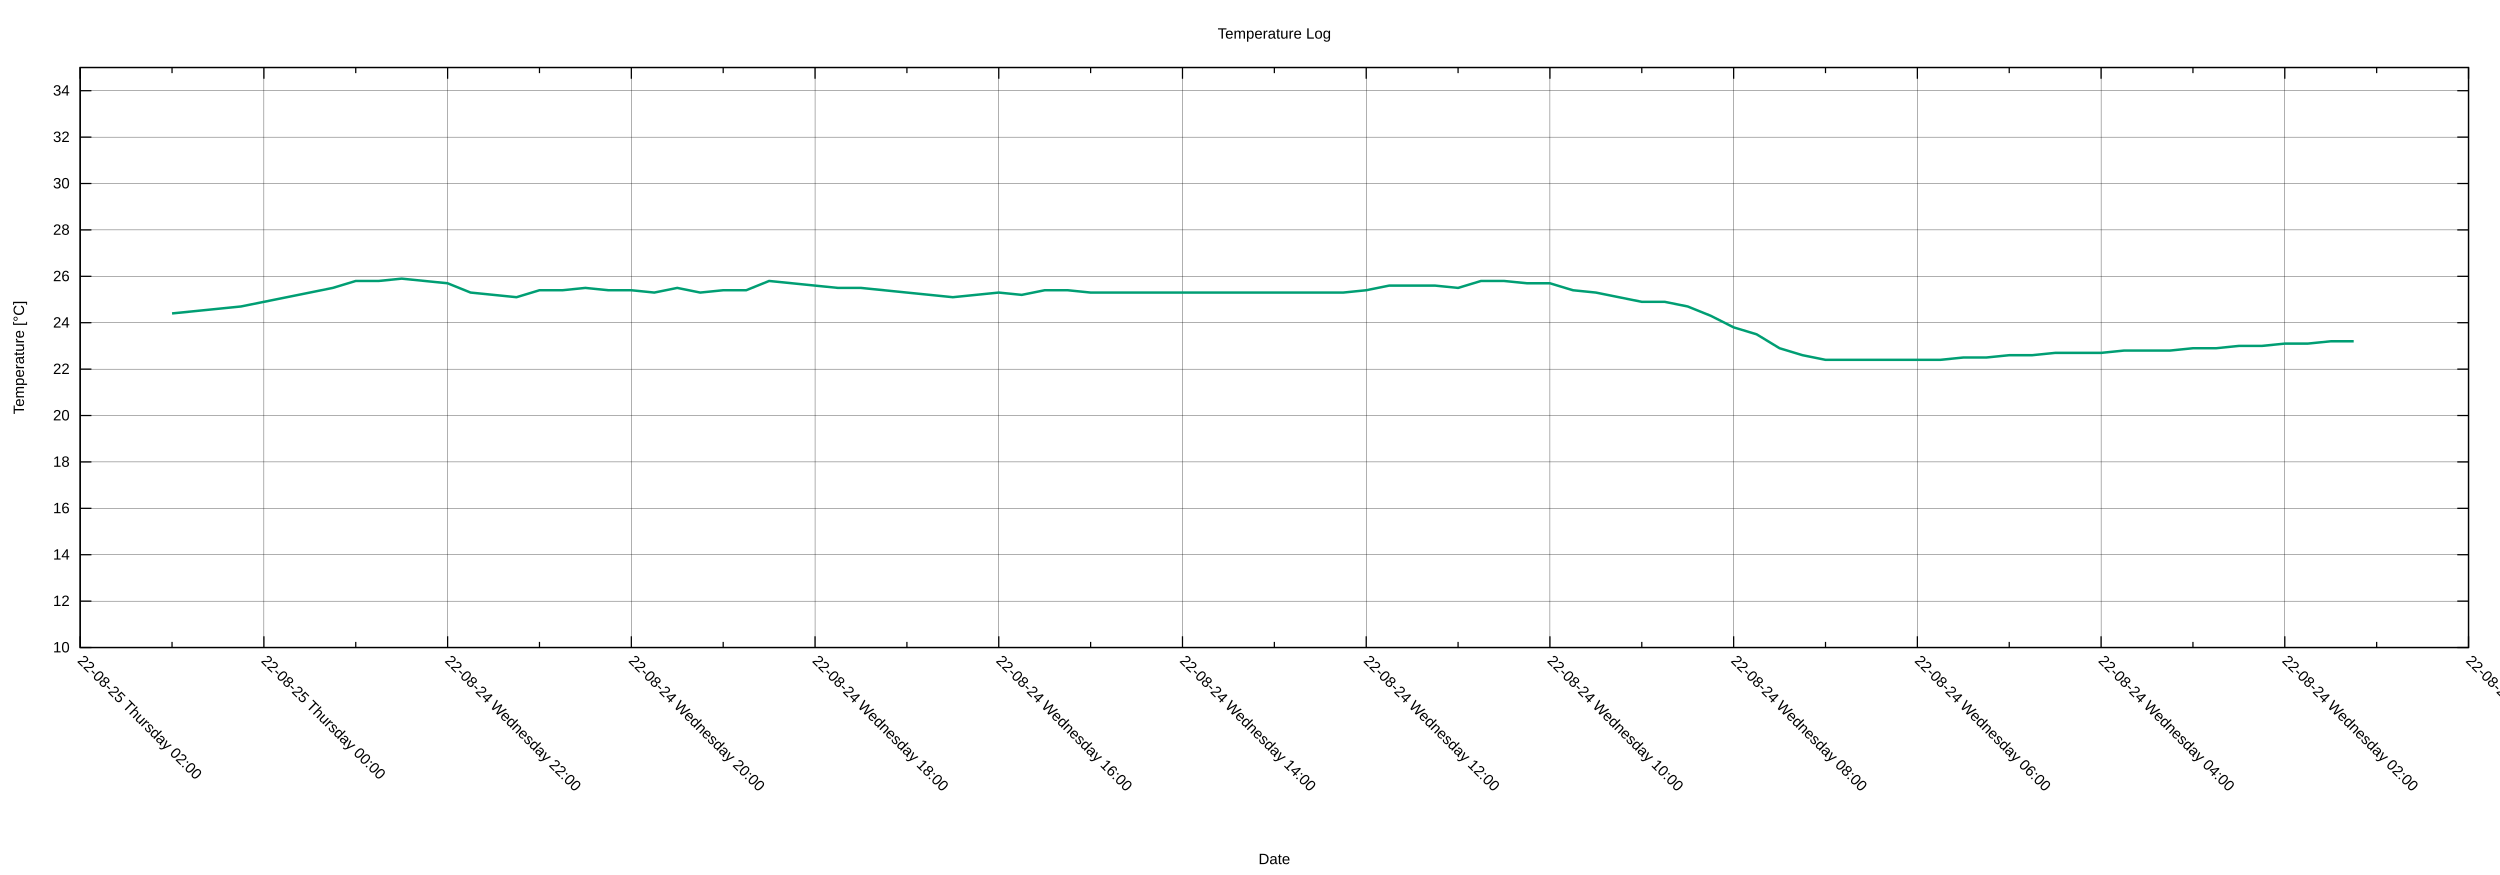
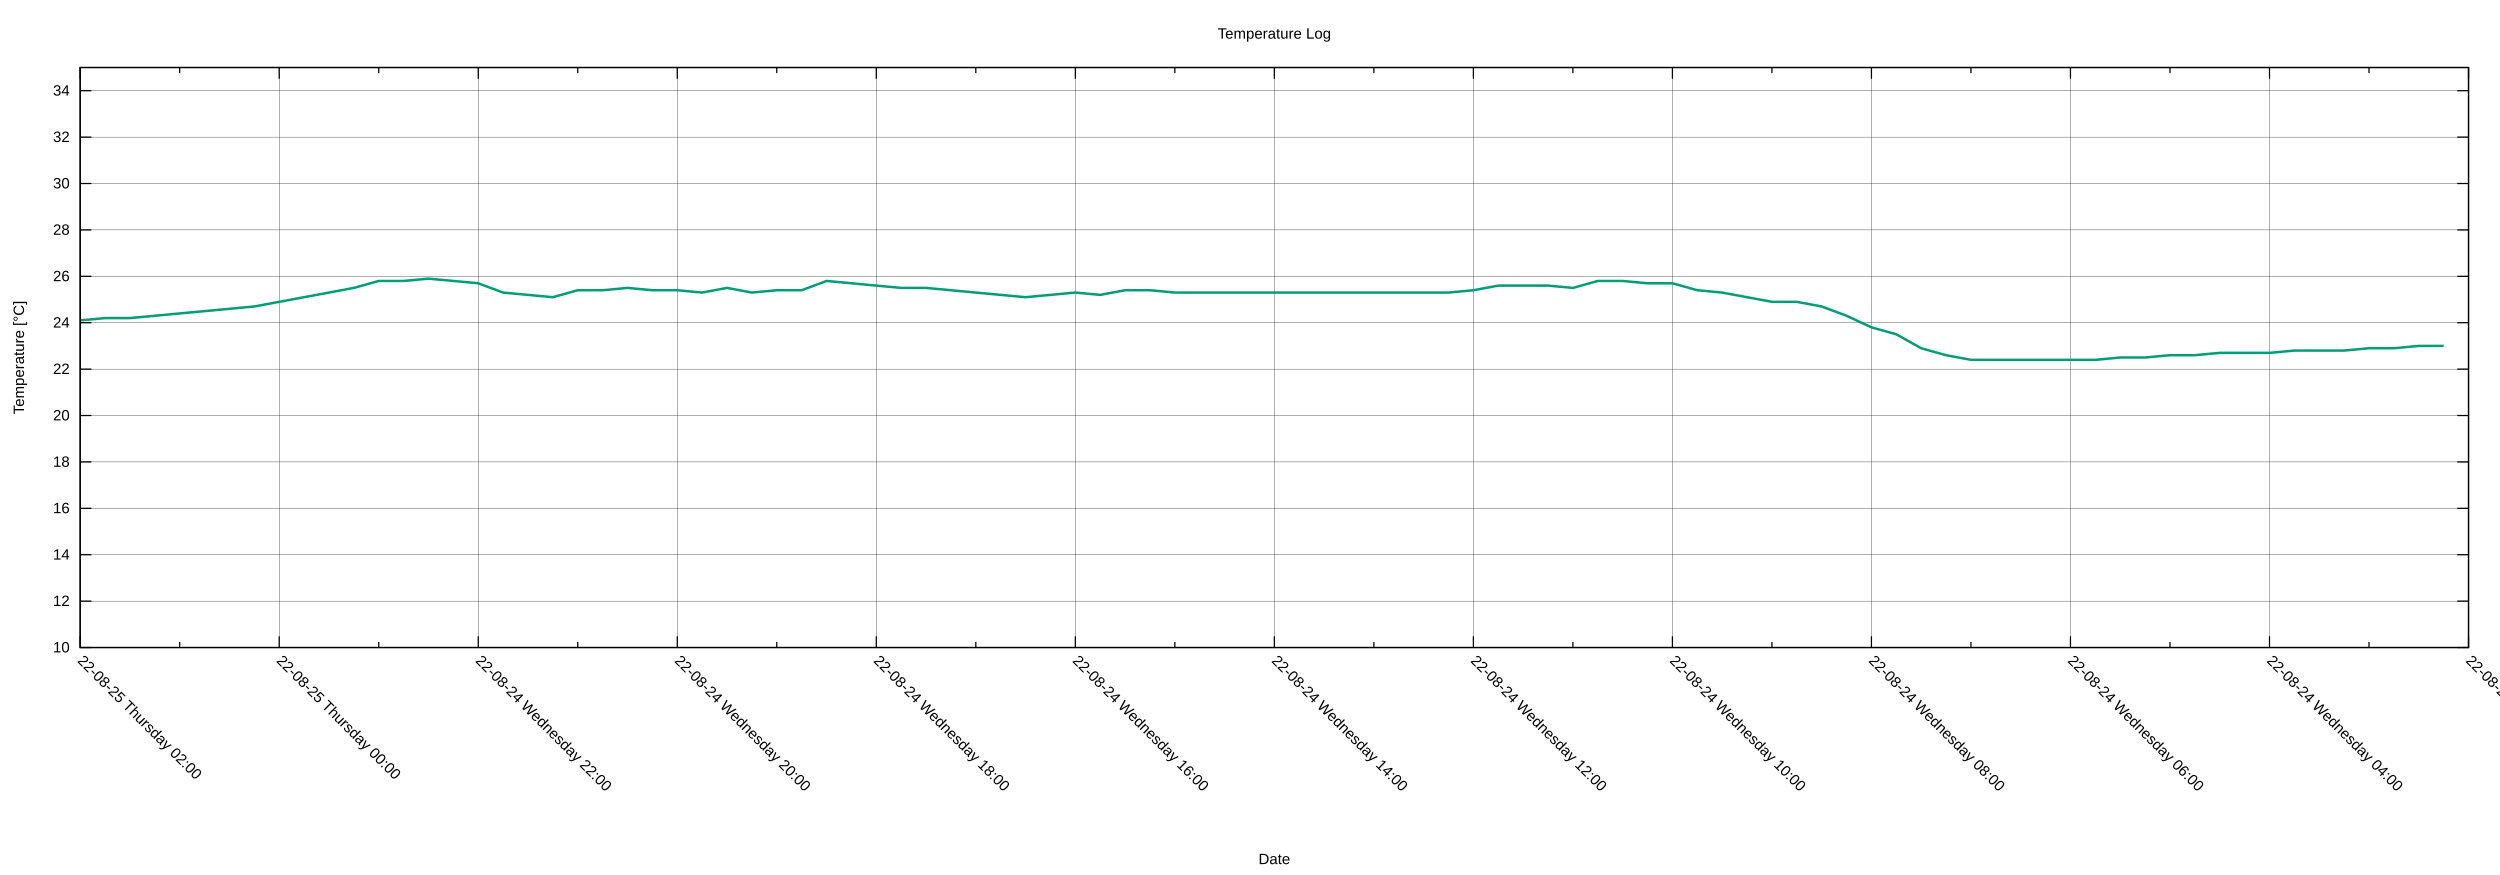
<svg xmlns="http://www.w3.org/2000/svg" xmlns:xlink="http://www.w3.org/1999/xlink" width="2000" height="700" viewBox="0 0 2000 700">
  <g id="gnuplot_canvas">
    <rect x="0" y="0" width="2000" height="700" fill="none" />
    <defs>
      <circle id="gpDot" r="0.5" stroke-width="0.5" stroke="currentColor" />
      <path id="gpPt0" stroke-width="0.222" stroke="currentColor" d="M-1,0 h2 M0,-1 v2" />
      <path id="gpPt1" stroke-width="0.222" stroke="currentColor" d="M-1,-1 L1,1 M1,-1 L-1,1" />
      <path id="gpPt2" stroke-width="0.222" stroke="currentColor" d="M-1,0 L1,0 M0,-1 L0,1 M-1,-1 L1,1 M-1,1 L1,-1" />
      <rect id="gpPt3" stroke-width="0.222" stroke="currentColor" x="-1" y="-1" width="2" height="2" />
      <rect id="gpPt4" stroke-width="0.222" stroke="currentColor" fill="currentColor" x="-1" y="-1" width="2" height="2" />
      <circle id="gpPt5" stroke-width="0.222" stroke="currentColor" cx="0" cy="0" r="1" />
      <use xlink:href="#gpPt5" id="gpPt6" fill="currentColor" stroke="none" />
      <path id="gpPt7" stroke-width="0.222" stroke="currentColor" d="M0,-1.33 L-1.33,0.67 L1.33,0.67 z" />
      <use xlink:href="#gpPt7" id="gpPt8" fill="currentColor" stroke="none" />
      <use xlink:href="#gpPt7" id="gpPt9" stroke="currentColor" transform="rotate(180)" />
      <use xlink:href="#gpPt9" id="gpPt10" fill="currentColor" stroke="none" />
      <use xlink:href="#gpPt3" id="gpPt11" stroke="currentColor" transform="rotate(45)" />
      <use xlink:href="#gpPt11" id="gpPt12" fill="currentColor" stroke="none" />
      <path id="gpPt13" stroke-width="0.222" stroke="currentColor" d="M0,1.330 L1.265,0.411 L0.782,-1.067 L-0.782,-1.076 L-1.265,0.411 z" />
      <use xlink:href="#gpPt13" id="gpPt14" fill="currentColor" stroke="none" />
      <filter id="textbox" filterUnits="objectBoundingBox" x="0" y="0" height="1" width="1">
        <feFlood flood-color="white" flood-opacity="1" result="bgnd" />
        <feComposite in="SourceGraphic" in2="bgnd" operator="atop" />
      </filter>
      <filter id="greybox" filterUnits="objectBoundingBox" x="0" y="0" height="1" width="1">
        <feFlood flood-color="lightgrey" flood-opacity="1" result="grey" />
        <feComposite in="SourceGraphic" in2="grey" operator="atop" />
      </filter>
    </defs>
    <g fill="none" color="white" stroke="currentColor" stroke-width="1.00" stroke-linecap="butt" stroke-linejoin="miter">
</g>
    <g fill="none" color="black" stroke="currentColor" stroke-width="1.00" stroke-linecap="butt" stroke-linejoin="miter">
</g>
    <g fill="none" color="black" stroke="black" stroke-width="0.25" stroke-linecap="butt" stroke-linejoin="miter">
</g>
    <g fill="none" color="black" stroke="currentColor" stroke-width="0.25" stroke-linecap="butt" stroke-linejoin="miter">
      <path stroke="black" class="gridline" d="M64.14,518.02 L1974.82,518.02  " />
    </g>
    <g fill="none" color="black" stroke="black" stroke-width="1.00" stroke-linecap="butt" stroke-linejoin="miter">
</g>
    <g fill="none" color="black" stroke="currentColor" stroke-width="1.00" stroke-linecap="butt" stroke-linejoin="miter">
      <path stroke="black" d="M64.14,518.02 L73.14,518.02 M1974.82,518.02 L1965.82,518.02  " />
      <g transform="translate(55.75,521.92)" stroke="none" fill="black" font-family="Arial" font-size="12.00" text-anchor="end">
        <text>
          <tspan font-family="Arial"> 10</tspan>
        </text>
      </g>
    </g>
    <g fill="none" color="black" stroke="currentColor" stroke-width="1.00" stroke-linecap="butt" stroke-linejoin="miter">
</g>
    <g fill="none" color="black" stroke="black" stroke-width="0.25" stroke-linecap="butt" stroke-linejoin="miter">
</g>
    <g fill="none" color="black" stroke="currentColor" stroke-width="0.25" stroke-linecap="butt" stroke-linejoin="miter">
      <path stroke="black" class="gridline" d="M64.14,480.90 L1974.82,480.90  " />
    </g>
    <g fill="none" color="black" stroke="black" stroke-width="1.00" stroke-linecap="butt" stroke-linejoin="miter">
</g>
    <g fill="none" color="black" stroke="currentColor" stroke-width="1.00" stroke-linecap="butt" stroke-linejoin="miter">
      <path stroke="black" d="M64.14,480.90 L73.14,480.90 M1974.82,480.90 L1965.82,480.90  " />
      <g transform="translate(55.75,484.80)" stroke="none" fill="black" font-family="Arial" font-size="12.00" text-anchor="end">
        <text>
          <tspan font-family="Arial"> 12</tspan>
        </text>
      </g>
    </g>
    <g fill="none" color="black" stroke="currentColor" stroke-width="1.00" stroke-linecap="butt" stroke-linejoin="miter">
</g>
    <g fill="none" color="black" stroke="black" stroke-width="0.25" stroke-linecap="butt" stroke-linejoin="miter">
</g>
    <g fill="none" color="black" stroke="currentColor" stroke-width="0.25" stroke-linecap="butt" stroke-linejoin="miter">
      <path stroke="black" class="gridline" d="M64.14,443.78 L1974.82,443.78  " />
    </g>
    <g fill="none" color="black" stroke="black" stroke-width="1.00" stroke-linecap="butt" stroke-linejoin="miter">
</g>
    <g fill="none" color="black" stroke="currentColor" stroke-width="1.00" stroke-linecap="butt" stroke-linejoin="miter">
      <path stroke="black" d="M64.14,443.78 L73.14,443.78 M1974.82,443.78 L1965.82,443.78  " />
      <g transform="translate(55.75,447.68)" stroke="none" fill="black" font-family="Arial" font-size="12.00" text-anchor="end">
        <text>
          <tspan font-family="Arial"> 14</tspan>
        </text>
      </g>
    </g>
    <g fill="none" color="black" stroke="currentColor" stroke-width="1.00" stroke-linecap="butt" stroke-linejoin="miter">
</g>
    <g fill="none" color="black" stroke="black" stroke-width="0.25" stroke-linecap="butt" stroke-linejoin="miter">
</g>
    <g fill="none" color="black" stroke="currentColor" stroke-width="0.25" stroke-linecap="butt" stroke-linejoin="miter">
      <path stroke="black" class="gridline" d="M64.14,406.66 L1974.82,406.66  " />
    </g>
    <g fill="none" color="black" stroke="black" stroke-width="1.00" stroke-linecap="butt" stroke-linejoin="miter">
</g>
    <g fill="none" color="black" stroke="currentColor" stroke-width="1.00" stroke-linecap="butt" stroke-linejoin="miter">
      <path stroke="black" d="M64.14,406.66 L73.14,406.66 M1974.82,406.66 L1965.82,406.66  " />
      <g transform="translate(55.75,410.56)" stroke="none" fill="black" font-family="Arial" font-size="12.00" text-anchor="end">
        <text>
          <tspan font-family="Arial"> 16</tspan>
        </text>
      </g>
    </g>
    <g fill="none" color="black" stroke="currentColor" stroke-width="1.00" stroke-linecap="butt" stroke-linejoin="miter">
</g>
    <g fill="none" color="black" stroke="black" stroke-width="0.25" stroke-linecap="butt" stroke-linejoin="miter">
</g>
    <g fill="none" color="black" stroke="currentColor" stroke-width="0.25" stroke-linecap="butt" stroke-linejoin="miter">
      <path stroke="black" class="gridline" d="M64.14,369.54 L1974.82,369.54  " />
    </g>
    <g fill="none" color="black" stroke="black" stroke-width="1.00" stroke-linecap="butt" stroke-linejoin="miter">
</g>
    <g fill="none" color="black" stroke="currentColor" stroke-width="1.00" stroke-linecap="butt" stroke-linejoin="miter">
      <path stroke="black" d="M64.14,369.54 L73.14,369.54 M1974.82,369.54 L1965.82,369.54  " />
      <g transform="translate(55.75,373.44)" stroke="none" fill="black" font-family="Arial" font-size="12.00" text-anchor="end">
        <text>
          <tspan font-family="Arial"> 18</tspan>
        </text>
      </g>
    </g>
    <g fill="none" color="black" stroke="currentColor" stroke-width="1.00" stroke-linecap="butt" stroke-linejoin="miter">
</g>
    <g fill="none" color="black" stroke="black" stroke-width="0.25" stroke-linecap="butt" stroke-linejoin="miter">
</g>
    <g fill="none" color="black" stroke="currentColor" stroke-width="0.25" stroke-linecap="butt" stroke-linejoin="miter">
      <path stroke="black" class="gridline" d="M64.14,332.42 L1974.82,332.42  " />
    </g>
    <g fill="none" color="black" stroke="black" stroke-width="1.00" stroke-linecap="butt" stroke-linejoin="miter">
</g>
    <g fill="none" color="black" stroke="currentColor" stroke-width="1.00" stroke-linecap="butt" stroke-linejoin="miter">
      <path stroke="black" d="M64.14,332.42 L73.14,332.42 M1974.82,332.42 L1965.82,332.42  " />
      <g transform="translate(55.75,336.32)" stroke="none" fill="black" font-family="Arial" font-size="12.00" text-anchor="end">
        <text>
          <tspan font-family="Arial"> 20</tspan>
        </text>
      </g>
    </g>
    <g fill="none" color="black" stroke="currentColor" stroke-width="1.00" stroke-linecap="butt" stroke-linejoin="miter">
</g>
    <g fill="none" color="black" stroke="black" stroke-width="0.25" stroke-linecap="butt" stroke-linejoin="miter">
</g>
    <g fill="none" color="black" stroke="currentColor" stroke-width="0.25" stroke-linecap="butt" stroke-linejoin="miter">
      <path stroke="black" class="gridline" d="M64.14,295.30 L1974.82,295.30  " />
    </g>
    <g fill="none" color="black" stroke="black" stroke-width="1.00" stroke-linecap="butt" stroke-linejoin="miter">
</g>
    <g fill="none" color="black" stroke="currentColor" stroke-width="1.00" stroke-linecap="butt" stroke-linejoin="miter">
      <path stroke="black" d="M64.14,295.30 L73.14,295.30 M1974.82,295.30 L1965.82,295.30  " />
      <g transform="translate(55.75,299.20)" stroke="none" fill="black" font-family="Arial" font-size="12.00" text-anchor="end">
        <text>
          <tspan font-family="Arial"> 22</tspan>
        </text>
      </g>
    </g>
    <g fill="none" color="black" stroke="currentColor" stroke-width="1.00" stroke-linecap="butt" stroke-linejoin="miter">
</g>
    <g fill="none" color="black" stroke="black" stroke-width="0.25" stroke-linecap="butt" stroke-linejoin="miter">
</g>
    <g fill="none" color="black" stroke="currentColor" stroke-width="0.25" stroke-linecap="butt" stroke-linejoin="miter">
      <path stroke="black" class="gridline" d="M64.14,258.17 L1974.82,258.17  " />
    </g>
    <g fill="none" color="black" stroke="black" stroke-width="1.00" stroke-linecap="butt" stroke-linejoin="miter">
</g>
    <g fill="none" color="black" stroke="currentColor" stroke-width="1.00" stroke-linecap="butt" stroke-linejoin="miter">
      <path stroke="black" d="M64.14,258.17 L73.14,258.17 M1974.82,258.17 L1965.82,258.17  " />
      <g transform="translate(55.75,262.07)" stroke="none" fill="black" font-family="Arial" font-size="12.00" text-anchor="end">
        <text>
          <tspan font-family="Arial"> 24</tspan>
        </text>
      </g>
    </g>
    <g fill="none" color="black" stroke="currentColor" stroke-width="1.00" stroke-linecap="butt" stroke-linejoin="miter">
</g>
    <g fill="none" color="black" stroke="black" stroke-width="0.25" stroke-linecap="butt" stroke-linejoin="miter">
</g>
    <g fill="none" color="black" stroke="currentColor" stroke-width="0.25" stroke-linecap="butt" stroke-linejoin="miter">
      <path stroke="black" class="gridline" d="M64.14,221.05 L1974.82,221.05  " />
    </g>
    <g fill="none" color="black" stroke="black" stroke-width="1.00" stroke-linecap="butt" stroke-linejoin="miter">
</g>
    <g fill="none" color="black" stroke="currentColor" stroke-width="1.00" stroke-linecap="butt" stroke-linejoin="miter">
      <path stroke="black" d="M64.14,221.05 L73.14,221.05 M1974.82,221.05 L1965.82,221.05  " />
      <g transform="translate(55.75,224.95)" stroke="none" fill="black" font-family="Arial" font-size="12.00" text-anchor="end">
        <text>
          <tspan font-family="Arial"> 26</tspan>
        </text>
      </g>
    </g>
    <g fill="none" color="black" stroke="currentColor" stroke-width="1.00" stroke-linecap="butt" stroke-linejoin="miter">
</g>
    <g fill="none" color="black" stroke="black" stroke-width="0.25" stroke-linecap="butt" stroke-linejoin="miter">
</g>
    <g fill="none" color="black" stroke="currentColor" stroke-width="0.25" stroke-linecap="butt" stroke-linejoin="miter">
      <path stroke="black" class="gridline" d="M64.14,183.93 L1974.82,183.93  " />
    </g>
    <g fill="none" color="black" stroke="black" stroke-width="1.00" stroke-linecap="butt" stroke-linejoin="miter">
</g>
    <g fill="none" color="black" stroke="currentColor" stroke-width="1.00" stroke-linecap="butt" stroke-linejoin="miter">
      <path stroke="black" d="M64.14,183.93 L73.14,183.93 M1974.82,183.93 L1965.82,183.93  " />
      <g transform="translate(55.75,187.83)" stroke="none" fill="black" font-family="Arial" font-size="12.00" text-anchor="end">
        <text>
          <tspan font-family="Arial"> 28</tspan>
        </text>
      </g>
    </g>
    <g fill="none" color="black" stroke="currentColor" stroke-width="1.00" stroke-linecap="butt" stroke-linejoin="miter">
</g>
    <g fill="none" color="black" stroke="black" stroke-width="0.25" stroke-linecap="butt" stroke-linejoin="miter">
</g>
    <g fill="none" color="black" stroke="currentColor" stroke-width="0.25" stroke-linecap="butt" stroke-linejoin="miter">
      <path stroke="black" class="gridline" d="M64.14,146.81 L1974.82,146.81  " />
    </g>
    <g fill="none" color="black" stroke="black" stroke-width="1.00" stroke-linecap="butt" stroke-linejoin="miter">
</g>
    <g fill="none" color="black" stroke="currentColor" stroke-width="1.00" stroke-linecap="butt" stroke-linejoin="miter">
      <path stroke="black" d="M64.14,146.81 L73.14,146.81 M1974.82,146.81 L1965.82,146.81  " />
      <g transform="translate(55.75,150.71)" stroke="none" fill="black" font-family="Arial" font-size="12.00" text-anchor="end">
        <text>
          <tspan font-family="Arial"> 30</tspan>
        </text>
      </g>
    </g>
    <g fill="none" color="black" stroke="currentColor" stroke-width="1.00" stroke-linecap="butt" stroke-linejoin="miter">
</g>
    <g fill="none" color="black" stroke="black" stroke-width="0.25" stroke-linecap="butt" stroke-linejoin="miter">
</g>
    <g fill="none" color="black" stroke="currentColor" stroke-width="0.25" stroke-linecap="butt" stroke-linejoin="miter">
      <path stroke="black" class="gridline" d="M64.14,109.69 L1974.82,109.69  " />
    </g>
    <g fill="none" color="black" stroke="black" stroke-width="1.00" stroke-linecap="butt" stroke-linejoin="miter">
</g>
    <g fill="none" color="black" stroke="currentColor" stroke-width="1.00" stroke-linecap="butt" stroke-linejoin="miter">
      <path stroke="black" d="M64.14,109.69 L73.14,109.69 M1974.82,109.69 L1965.82,109.69  " />
      <g transform="translate(55.75,113.59)" stroke="none" fill="black" font-family="Arial" font-size="12.00" text-anchor="end">
        <text>
          <tspan font-family="Arial"> 32</tspan>
        </text>
      </g>
    </g>
    <g fill="none" color="black" stroke="currentColor" stroke-width="1.00" stroke-linecap="butt" stroke-linejoin="miter">
</g>
    <g fill="none" color="black" stroke="black" stroke-width="0.25" stroke-linecap="butt" stroke-linejoin="miter">
</g>
    <g fill="none" color="black" stroke="currentColor" stroke-width="0.25" stroke-linecap="butt" stroke-linejoin="miter">
      <path stroke="black" class="gridline" d="M64.14,72.57 L1974.82,72.57  " />
    </g>
    <g fill="none" color="black" stroke="black" stroke-width="1.00" stroke-linecap="butt" stroke-linejoin="miter">
</g>
    <g fill="none" color="black" stroke="currentColor" stroke-width="1.00" stroke-linecap="butt" stroke-linejoin="miter">
      <path stroke="black" d="M64.14,72.57 L73.14,72.57 M1974.82,72.57 L1965.82,72.57  " />
      <g transform="translate(55.75,76.47)" stroke="none" fill="black" font-family="Arial" font-size="12.00" text-anchor="end">
        <text>
          <tspan font-family="Arial"> 34</tspan>
        </text>
      </g>
    </g>
    <g fill="none" color="black" stroke="currentColor" stroke-width="1.00" stroke-linecap="butt" stroke-linejoin="miter">
</g>
    <g fill="none" color="black" stroke="black" stroke-width="0.25" stroke-linecap="butt" stroke-linejoin="miter">
</g>
    <g fill="none" color="black" stroke="currentColor" stroke-width="0.25" stroke-linecap="butt" stroke-linejoin="miter">
      <path stroke="black" class="gridline" d="M1974.82,518.02 L1974.82,54.01  " />
    </g>
    <g fill="none" color="black" stroke="black" stroke-width="1.00" stroke-linecap="butt" stroke-linejoin="miter">
</g>
    <g fill="none" color="black" stroke="currentColor" stroke-width="1.00" stroke-linecap="butt" stroke-linejoin="miter">
      <path stroke="black" d="M1974.82,518.02 L1974.82,509.02 M1974.82,54.01 L1974.82,63.01  " />
      <g transform="translate(1972.06,529.17) rotate(45)" stroke="none" fill="black" font-family="Arial" font-size="12.00" text-anchor="start">
        <text>
-           <tspan font-family="Arial">22-08-24 Wednesday 00:00</tspan>
-         </text>
-       </g>
-     </g>
-     <g fill="none" color="black" stroke="currentColor" stroke-width="1.00" stroke-linecap="butt" stroke-linejoin="miter">
-       <path stroke="black" d="M1901.33,518.02 L1901.33,513.52 M1901.33,54.01 L1901.33,58.51  " />
-     </g>
-     <g fill="none" color="black" stroke="black" stroke-width="0.25" stroke-linecap="butt" stroke-linejoin="miter">
- </g>
-     <g fill="none" color="black" stroke="currentColor" stroke-width="0.25" stroke-linecap="butt" stroke-linejoin="miter">
-       <path stroke="black" class="gridline" d="M1827.84,518.02 L1827.84,54.01  " />
-     </g>
-     <g fill="none" color="black" stroke="black" stroke-width="1.00" stroke-linecap="butt" stroke-linejoin="miter">
- </g>
-     <g fill="none" color="black" stroke="currentColor" stroke-width="1.00" stroke-linecap="butt" stroke-linejoin="miter">
-       <path stroke="black" d="M1827.84,518.02 L1827.84,509.02 M1827.84,54.01 L1827.84,63.01  " />
-       <g transform="translate(1825.08,529.17) rotate(45)" stroke="none" fill="black" font-family="Arial" font-size="12.00" text-anchor="start">
-         <text>
          <tspan font-family="Arial">22-08-24 Wednesday 02:00</tspan>
        </text>
      </g>
    </g>
    <g fill="none" color="black" stroke="currentColor" stroke-width="1.00" stroke-linecap="butt" stroke-linejoin="miter">
-       <path stroke="black" d="M1754.36,518.02 L1754.36,513.52 M1754.36,54.01 L1754.36,58.51  " />
-     </g>
-     <g fill="none" color="black" stroke="black" stroke-width="0.25" stroke-linecap="butt" stroke-linejoin="miter">
- </g>
-     <g fill="none" color="black" stroke="currentColor" stroke-width="0.25" stroke-linecap="butt" stroke-linejoin="miter">
-       <path stroke="black" class="gridline" d="M1680.87,518.02 L1680.87,54.01  " />
-     </g>
-     <g fill="none" color="black" stroke="black" stroke-width="1.00" stroke-linecap="butt" stroke-linejoin="miter">
- </g>
-     <g fill="none" color="black" stroke="currentColor" stroke-width="1.00" stroke-linecap="butt" stroke-linejoin="miter">
-       <path stroke="black" d="M1680.87,518.02 L1680.87,509.02 M1680.87,54.01 L1680.87,63.01  " />
-       <g transform="translate(1678.11,529.17) rotate(45)" stroke="none" fill="black" font-family="Arial" font-size="12.00" text-anchor="start">
+       <path stroke="black" d="M1895.21,518.02 L1895.21,513.52 M1895.21,54.01 L1895.21,58.51  " />
+     </g>
+     <g fill="none" color="black" stroke="black" stroke-width="0.25" stroke-linecap="butt" stroke-linejoin="miter">
+ </g>
+     <g fill="none" color="black" stroke="currentColor" stroke-width="0.25" stroke-linecap="butt" stroke-linejoin="miter">
+       <path stroke="black" class="gridline" d="M1815.60,518.02 L1815.60,54.01  " />
+     </g>
+     <g fill="none" color="black" stroke="black" stroke-width="1.00" stroke-linecap="butt" stroke-linejoin="miter">
+ </g>
+     <g fill="none" color="black" stroke="currentColor" stroke-width="1.00" stroke-linecap="butt" stroke-linejoin="miter">
+       <path stroke="black" d="M1815.60,518.02 L1815.60,509.02 M1815.60,54.01 L1815.60,63.01  " />
+       <g transform="translate(1812.84,529.17) rotate(45)" stroke="none" fill="black" font-family="Arial" font-size="12.00" text-anchor="start">
        <text>
          <tspan font-family="Arial">22-08-24 Wednesday 04:00</tspan>
        </text>
      </g>
    </g>
    <g fill="none" color="black" stroke="currentColor" stroke-width="1.00" stroke-linecap="butt" stroke-linejoin="miter">
-       <path stroke="black" d="M1607.38,518.02 L1607.38,513.52 M1607.38,54.01 L1607.38,58.51  " />
-     </g>
-     <g fill="none" color="black" stroke="black" stroke-width="0.25" stroke-linecap="butt" stroke-linejoin="miter">
- </g>
-     <g fill="none" color="black" stroke="currentColor" stroke-width="0.25" stroke-linecap="butt" stroke-linejoin="miter">
-       <path stroke="black" class="gridline" d="M1533.89,518.02 L1533.89,54.01  " />
-     </g>
-     <g fill="none" color="black" stroke="black" stroke-width="1.00" stroke-linecap="butt" stroke-linejoin="miter">
- </g>
-     <g fill="none" color="black" stroke="currentColor" stroke-width="1.00" stroke-linecap="butt" stroke-linejoin="miter">
-       <path stroke="black" d="M1533.89,518.02 L1533.89,509.02 M1533.89,54.01 L1533.89,63.01  " />
-       <g transform="translate(1531.13,529.17) rotate(45)" stroke="none" fill="black" font-family="Arial" font-size="12.00" text-anchor="start">
+       <path stroke="black" d="M1735.99,518.02 L1735.99,513.52 M1735.99,54.01 L1735.99,58.51  " />
+     </g>
+     <g fill="none" color="black" stroke="black" stroke-width="0.25" stroke-linecap="butt" stroke-linejoin="miter">
+ </g>
+     <g fill="none" color="black" stroke="currentColor" stroke-width="0.25" stroke-linecap="butt" stroke-linejoin="miter">
+       <path stroke="black" class="gridline" d="M1656.37,518.02 L1656.37,54.01  " />
+     </g>
+     <g fill="none" color="black" stroke="black" stroke-width="1.00" stroke-linecap="butt" stroke-linejoin="miter">
+ </g>
+     <g fill="none" color="black" stroke="currentColor" stroke-width="1.00" stroke-linecap="butt" stroke-linejoin="miter">
+       <path stroke="black" d="M1656.37,518.02 L1656.37,509.02 M1656.37,54.01 L1656.37,63.01  " />
+       <g transform="translate(1653.61,529.17) rotate(45)" stroke="none" fill="black" font-family="Arial" font-size="12.00" text-anchor="start">
        <text>
          <tspan font-family="Arial">22-08-24 Wednesday 06:00</tspan>
        </text>
      </g>
    </g>
    <g fill="none" color="black" stroke="currentColor" stroke-width="1.00" stroke-linecap="butt" stroke-linejoin="miter">
-       <path stroke="black" d="M1460.41,518.02 L1460.41,513.52 M1460.41,54.01 L1460.41,58.51  " />
-     </g>
-     <g fill="none" color="black" stroke="black" stroke-width="0.25" stroke-linecap="butt" stroke-linejoin="miter">
- </g>
-     <g fill="none" color="black" stroke="currentColor" stroke-width="0.25" stroke-linecap="butt" stroke-linejoin="miter">
-       <path stroke="black" class="gridline" d="M1386.92,518.02 L1386.92,54.01  " />
-     </g>
-     <g fill="none" color="black" stroke="black" stroke-width="1.00" stroke-linecap="butt" stroke-linejoin="miter">
- </g>
-     <g fill="none" color="black" stroke="currentColor" stroke-width="1.00" stroke-linecap="butt" stroke-linejoin="miter">
-       <path stroke="black" d="M1386.92,518.02 L1386.92,509.02 M1386.92,54.01 L1386.92,63.01  " />
-       <g transform="translate(1384.16,529.17) rotate(45)" stroke="none" fill="black" font-family="Arial" font-size="12.00" text-anchor="start">
+       <path stroke="black" d="M1576.76,518.02 L1576.76,513.52 M1576.76,54.01 L1576.76,58.51  " />
+     </g>
+     <g fill="none" color="black" stroke="black" stroke-width="0.25" stroke-linecap="butt" stroke-linejoin="miter">
+ </g>
+     <g fill="none" color="black" stroke="currentColor" stroke-width="0.25" stroke-linecap="butt" stroke-linejoin="miter">
+       <path stroke="black" class="gridline" d="M1497.15,518.02 L1497.15,54.01  " />
+     </g>
+     <g fill="none" color="black" stroke="black" stroke-width="1.00" stroke-linecap="butt" stroke-linejoin="miter">
+ </g>
+     <g fill="none" color="black" stroke="currentColor" stroke-width="1.00" stroke-linecap="butt" stroke-linejoin="miter">
+       <path stroke="black" d="M1497.15,518.02 L1497.15,509.02 M1497.15,54.01 L1497.15,63.01  " />
+       <g transform="translate(1494.39,529.17) rotate(45)" stroke="none" fill="black" font-family="Arial" font-size="12.00" text-anchor="start">
        <text>
          <tspan font-family="Arial">22-08-24 Wednesday 08:00</tspan>
        </text>
      </g>
    </g>
    <g fill="none" color="black" stroke="currentColor" stroke-width="1.00" stroke-linecap="butt" stroke-linejoin="miter">
-       <path stroke="black" d="M1313.43,518.02 L1313.43,513.52 M1313.43,54.01 L1313.43,58.51  " />
-     </g>
-     <g fill="none" color="black" stroke="black" stroke-width="0.25" stroke-linecap="butt" stroke-linejoin="miter">
- </g>
-     <g fill="none" color="black" stroke="currentColor" stroke-width="0.25" stroke-linecap="butt" stroke-linejoin="miter">
-       <path stroke="black" class="gridline" d="M1239.94,518.02 L1239.94,54.01  " />
-     </g>
-     <g fill="none" color="black" stroke="black" stroke-width="1.00" stroke-linecap="butt" stroke-linejoin="miter">
- </g>
-     <g fill="none" color="black" stroke="currentColor" stroke-width="1.00" stroke-linecap="butt" stroke-linejoin="miter">
-       <path stroke="black" d="M1239.94,518.02 L1239.94,509.02 M1239.94,54.01 L1239.94,63.01  " />
-       <g transform="translate(1237.18,529.17) rotate(45)" stroke="none" fill="black" font-family="Arial" font-size="12.00" text-anchor="start">
+       <path stroke="black" d="M1417.54,518.02 L1417.54,513.52 M1417.54,54.01 L1417.54,58.51  " />
+     </g>
+     <g fill="none" color="black" stroke="black" stroke-width="0.25" stroke-linecap="butt" stroke-linejoin="miter">
+ </g>
+     <g fill="none" color="black" stroke="currentColor" stroke-width="0.25" stroke-linecap="butt" stroke-linejoin="miter">
+       <path stroke="black" class="gridline" d="M1337.93,518.02 L1337.93,54.01  " />
+     </g>
+     <g fill="none" color="black" stroke="black" stroke-width="1.00" stroke-linecap="butt" stroke-linejoin="miter">
+ </g>
+     <g fill="none" color="black" stroke="currentColor" stroke-width="1.00" stroke-linecap="butt" stroke-linejoin="miter">
+       <path stroke="black" d="M1337.93,518.02 L1337.93,509.02 M1337.93,54.01 L1337.93,63.01  " />
+       <g transform="translate(1335.17,529.17) rotate(45)" stroke="none" fill="black" font-family="Arial" font-size="12.00" text-anchor="start">
        <text>
          <tspan font-family="Arial">22-08-24 Wednesday 10:00</tspan>
        </text>
      </g>
    </g>
    <g fill="none" color="black" stroke="currentColor" stroke-width="1.00" stroke-linecap="butt" stroke-linejoin="miter">
-       <path stroke="black" d="M1166.46,518.02 L1166.46,513.52 M1166.46,54.01 L1166.46,58.51  " />
-     </g>
-     <g fill="none" color="black" stroke="black" stroke-width="0.25" stroke-linecap="butt" stroke-linejoin="miter">
- </g>
-     <g fill="none" color="black" stroke="currentColor" stroke-width="0.25" stroke-linecap="butt" stroke-linejoin="miter">
-       <path stroke="black" class="gridline" d="M1092.97,518.02 L1092.97,54.01  " />
-     </g>
-     <g fill="none" color="black" stroke="black" stroke-width="1.00" stroke-linecap="butt" stroke-linejoin="miter">
- </g>
-     <g fill="none" color="black" stroke="currentColor" stroke-width="1.00" stroke-linecap="butt" stroke-linejoin="miter">
-       <path stroke="black" d="M1092.97,518.02 L1092.97,509.02 M1092.97,54.01 L1092.97,63.01  " />
-       <g transform="translate(1090.21,529.17) rotate(45)" stroke="none" fill="black" font-family="Arial" font-size="12.00" text-anchor="start">
+       <path stroke="black" d="M1258.32,518.02 L1258.32,513.52 M1258.32,54.01 L1258.32,58.51  " />
+     </g>
+     <g fill="none" color="black" stroke="black" stroke-width="0.25" stroke-linecap="butt" stroke-linejoin="miter">
+ </g>
+     <g fill="none" color="black" stroke="currentColor" stroke-width="0.25" stroke-linecap="butt" stroke-linejoin="miter">
+       <path stroke="black" class="gridline" d="M1178.70,518.02 L1178.70,54.01  " />
+     </g>
+     <g fill="none" color="black" stroke="black" stroke-width="1.00" stroke-linecap="butt" stroke-linejoin="miter">
+ </g>
+     <g fill="none" color="black" stroke="currentColor" stroke-width="1.00" stroke-linecap="butt" stroke-linejoin="miter">
+       <path stroke="black" d="M1178.70,518.02 L1178.70,509.02 M1178.70,54.01 L1178.70,63.01  " />
+       <g transform="translate(1175.94,529.17) rotate(45)" stroke="none" fill="black" font-family="Arial" font-size="12.00" text-anchor="start">
        <text>
          <tspan font-family="Arial">22-08-24 Wednesday 12:00</tspan>
        </text>
      </g>
    </g>
    <g fill="none" color="black" stroke="currentColor" stroke-width="1.00" stroke-linecap="butt" stroke-linejoin="miter">
-       <path stroke="black" d="M1019.48,518.02 L1019.48,513.52 M1019.48,54.01 L1019.48,58.51  " />
-     </g>
-     <g fill="none" color="black" stroke="black" stroke-width="0.25" stroke-linecap="butt" stroke-linejoin="miter">
- </g>
-     <g fill="none" color="black" stroke="currentColor" stroke-width="0.25" stroke-linecap="butt" stroke-linejoin="miter">
-       <path stroke="black" class="gridline" d="M945.99,518.02 L945.99,54.01  " />
-     </g>
-     <g fill="none" color="black" stroke="black" stroke-width="1.00" stroke-linecap="butt" stroke-linejoin="miter">
- </g>
-     <g fill="none" color="black" stroke="currentColor" stroke-width="1.00" stroke-linecap="butt" stroke-linejoin="miter">
-       <path stroke="black" d="M945.99,518.02 L945.99,509.02 M945.99,54.01 L945.99,63.01  " />
-       <g transform="translate(943.23,529.17) rotate(45)" stroke="none" fill="black" font-family="Arial" font-size="12.00" text-anchor="start">
+       <path stroke="black" d="M1099.09,518.02 L1099.09,513.52 M1099.09,54.01 L1099.09,58.51  " />
+     </g>
+     <g fill="none" color="black" stroke="black" stroke-width="0.25" stroke-linecap="butt" stroke-linejoin="miter">
+ </g>
+     <g fill="none" color="black" stroke="currentColor" stroke-width="0.25" stroke-linecap="butt" stroke-linejoin="miter">
+       <path stroke="black" class="gridline" d="M1019.48,518.02 L1019.48,54.01  " />
+     </g>
+     <g fill="none" color="black" stroke="black" stroke-width="1.00" stroke-linecap="butt" stroke-linejoin="miter">
+ </g>
+     <g fill="none" color="black" stroke="currentColor" stroke-width="1.00" stroke-linecap="butt" stroke-linejoin="miter">
+       <path stroke="black" d="M1019.48,518.02 L1019.48,509.02 M1019.48,54.01 L1019.48,63.01  " />
+       <g transform="translate(1016.72,529.17) rotate(45)" stroke="none" fill="black" font-family="Arial" font-size="12.00" text-anchor="start">
        <text>
          <tspan font-family="Arial">22-08-24 Wednesday 14:00</tspan>
        </text>
      </g>
    </g>
    <g fill="none" color="black" stroke="currentColor" stroke-width="1.00" stroke-linecap="butt" stroke-linejoin="miter">
-       <path stroke="black" d="M872.50,518.02 L872.50,513.52 M872.50,54.01 L872.50,58.51  " />
-     </g>
-     <g fill="none" color="black" stroke="black" stroke-width="0.25" stroke-linecap="butt" stroke-linejoin="miter">
- </g>
-     <g fill="none" color="black" stroke="currentColor" stroke-width="0.25" stroke-linecap="butt" stroke-linejoin="miter">
-       <path stroke="black" class="gridline" d="M799.02,518.02 L799.02,54.01  " />
-     </g>
-     <g fill="none" color="black" stroke="black" stroke-width="1.00" stroke-linecap="butt" stroke-linejoin="miter">
- </g>
-     <g fill="none" color="black" stroke="currentColor" stroke-width="1.00" stroke-linecap="butt" stroke-linejoin="miter">
-       <path stroke="black" d="M799.02,518.02 L799.02,509.02 M799.02,54.01 L799.02,63.01  " />
-       <g transform="translate(796.26,529.17) rotate(45)" stroke="none" fill="black" font-family="Arial" font-size="12.00" text-anchor="start">
+       <path stroke="black" d="M939.87,518.02 L939.87,513.52 M939.87,54.01 L939.87,58.51  " />
+     </g>
+     <g fill="none" color="black" stroke="black" stroke-width="0.25" stroke-linecap="butt" stroke-linejoin="miter">
+ </g>
+     <g fill="none" color="black" stroke="currentColor" stroke-width="0.25" stroke-linecap="butt" stroke-linejoin="miter">
+       <path stroke="black" class="gridline" d="M860.26,518.02 L860.26,54.01  " />
+     </g>
+     <g fill="none" color="black" stroke="black" stroke-width="1.00" stroke-linecap="butt" stroke-linejoin="miter">
+ </g>
+     <g fill="none" color="black" stroke="currentColor" stroke-width="1.00" stroke-linecap="butt" stroke-linejoin="miter">
+       <path stroke="black" d="M860.26,518.02 L860.26,509.02 M860.26,54.01 L860.26,63.01  " />
+       <g transform="translate(857.50,529.17) rotate(45)" stroke="none" fill="black" font-family="Arial" font-size="12.00" text-anchor="start">
        <text>
          <tspan font-family="Arial">22-08-24 Wednesday 16:00</tspan>
        </text>
      </g>
    </g>
    <g fill="none" color="black" stroke="currentColor" stroke-width="1.00" stroke-linecap="butt" stroke-linejoin="miter">
-       <path stroke="black" d="M725.53,518.02 L725.53,513.52 M725.53,54.01 L725.53,58.51  " />
-     </g>
-     <g fill="none" color="black" stroke="black" stroke-width="0.25" stroke-linecap="butt" stroke-linejoin="miter">
- </g>
-     <g fill="none" color="black" stroke="currentColor" stroke-width="0.25" stroke-linecap="butt" stroke-linejoin="miter">
-       <path stroke="black" class="gridline" d="M652.04,518.02 L652.04,54.01  " />
-     </g>
-     <g fill="none" color="black" stroke="black" stroke-width="1.00" stroke-linecap="butt" stroke-linejoin="miter">
- </g>
-     <g fill="none" color="black" stroke="currentColor" stroke-width="1.00" stroke-linecap="butt" stroke-linejoin="miter">
-       <path stroke="black" d="M652.04,518.02 L652.04,509.02 M652.04,54.01 L652.04,63.01  " />
-       <g transform="translate(649.28,529.17) rotate(45)" stroke="none" fill="black" font-family="Arial" font-size="12.00" text-anchor="start">
+       <path stroke="black" d="M780.65,518.02 L780.65,513.52 M780.65,54.01 L780.65,58.51  " />
+     </g>
+     <g fill="none" color="black" stroke="black" stroke-width="0.25" stroke-linecap="butt" stroke-linejoin="miter">
+ </g>
+     <g fill="none" color="black" stroke="currentColor" stroke-width="0.25" stroke-linecap="butt" stroke-linejoin="miter">
+       <path stroke="black" class="gridline" d="M701.03,518.02 L701.03,54.01  " />
+     </g>
+     <g fill="none" color="black" stroke="black" stroke-width="1.00" stroke-linecap="butt" stroke-linejoin="miter">
+ </g>
+     <g fill="none" color="black" stroke="currentColor" stroke-width="1.00" stroke-linecap="butt" stroke-linejoin="miter">
+       <path stroke="black" d="M701.03,518.02 L701.03,509.02 M701.03,54.01 L701.03,63.01  " />
+       <g transform="translate(698.27,529.17) rotate(45)" stroke="none" fill="black" font-family="Arial" font-size="12.00" text-anchor="start">
        <text>
          <tspan font-family="Arial">22-08-24 Wednesday 18:00</tspan>
        </text>
      </g>
    </g>
    <g fill="none" color="black" stroke="currentColor" stroke-width="1.00" stroke-linecap="butt" stroke-linejoin="miter">
-       <path stroke="black" d="M578.55,518.02 L578.55,513.52 M578.55,54.01 L578.55,58.51  " />
-     </g>
-     <g fill="none" color="black" stroke="black" stroke-width="0.25" stroke-linecap="butt" stroke-linejoin="miter">
- </g>
-     <g fill="none" color="black" stroke="currentColor" stroke-width="0.25" stroke-linecap="butt" stroke-linejoin="miter">
-       <path stroke="black" class="gridline" d="M505.07,518.02 L505.07,54.01  " />
-     </g>
-     <g fill="none" color="black" stroke="black" stroke-width="1.00" stroke-linecap="butt" stroke-linejoin="miter">
- </g>
-     <g fill="none" color="black" stroke="currentColor" stroke-width="1.00" stroke-linecap="butt" stroke-linejoin="miter">
-       <path stroke="black" d="M505.07,518.02 L505.07,509.02 M505.07,54.01 L505.07,63.01  " />
-       <g transform="translate(502.31,529.17) rotate(45)" stroke="none" fill="black" font-family="Arial" font-size="12.00" text-anchor="start">
+       <path stroke="black" d="M621.42,518.02 L621.42,513.52 M621.42,54.01 L621.42,58.51  " />
+     </g>
+     <g fill="none" color="black" stroke="black" stroke-width="0.25" stroke-linecap="butt" stroke-linejoin="miter">
+ </g>
+     <g fill="none" color="black" stroke="currentColor" stroke-width="0.25" stroke-linecap="butt" stroke-linejoin="miter">
+       <path stroke="black" class="gridline" d="M541.81,518.02 L541.81,54.01  " />
+     </g>
+     <g fill="none" color="black" stroke="black" stroke-width="1.00" stroke-linecap="butt" stroke-linejoin="miter">
+ </g>
+     <g fill="none" color="black" stroke="currentColor" stroke-width="1.00" stroke-linecap="butt" stroke-linejoin="miter">
+       <path stroke="black" d="M541.81,518.02 L541.81,509.02 M541.81,54.01 L541.81,63.01  " />
+       <g transform="translate(539.05,529.17) rotate(45)" stroke="none" fill="black" font-family="Arial" font-size="12.00" text-anchor="start">
        <text>
          <tspan font-family="Arial">22-08-24 Wednesday 20:00</tspan>
        </text>
      </g>
    </g>
    <g fill="none" color="black" stroke="currentColor" stroke-width="1.00" stroke-linecap="butt" stroke-linejoin="miter">
-       <path stroke="black" d="M431.58,518.02 L431.58,513.52 M431.58,54.01 L431.58,58.51  " />
-     </g>
-     <g fill="none" color="black" stroke="black" stroke-width="0.25" stroke-linecap="butt" stroke-linejoin="miter">
- </g>
-     <g fill="none" color="black" stroke="currentColor" stroke-width="0.25" stroke-linecap="butt" stroke-linejoin="miter">
-       <path stroke="black" class="gridline" d="M358.09,518.02 L358.09,54.01  " />
-     </g>
-     <g fill="none" color="black" stroke="black" stroke-width="1.00" stroke-linecap="butt" stroke-linejoin="miter">
- </g>
-     <g fill="none" color="black" stroke="currentColor" stroke-width="1.00" stroke-linecap="butt" stroke-linejoin="miter">
-       <path stroke="black" d="M358.09,518.02 L358.09,509.02 M358.09,54.01 L358.09,63.01  " />
-       <g transform="translate(355.33,529.17) rotate(45)" stroke="none" fill="black" font-family="Arial" font-size="12.00" text-anchor="start">
+       <path stroke="black" d="M462.20,518.02 L462.20,513.52 M462.20,54.01 L462.20,58.51  " />
+     </g>
+     <g fill="none" color="black" stroke="black" stroke-width="0.25" stroke-linecap="butt" stroke-linejoin="miter">
+ </g>
+     <g fill="none" color="black" stroke="currentColor" stroke-width="0.25" stroke-linecap="butt" stroke-linejoin="miter">
+       <path stroke="black" class="gridline" d="M382.59,518.02 L382.59,54.01  " />
+     </g>
+     <g fill="none" color="black" stroke="black" stroke-width="1.00" stroke-linecap="butt" stroke-linejoin="miter">
+ </g>
+     <g fill="none" color="black" stroke="currentColor" stroke-width="1.00" stroke-linecap="butt" stroke-linejoin="miter">
+       <path stroke="black" d="M382.59,518.02 L382.59,509.02 M382.59,54.01 L382.59,63.01  " />
+       <g transform="translate(379.83,529.17) rotate(45)" stroke="none" fill="black" font-family="Arial" font-size="12.00" text-anchor="start">
        <text>
          <tspan font-family="Arial">22-08-24 Wednesday 22:00</tspan>
        </text>
      </g>
    </g>
    <g fill="none" color="black" stroke="currentColor" stroke-width="1.00" stroke-linecap="butt" stroke-linejoin="miter">
-       <path stroke="black" d="M284.60,518.02 L284.60,513.52 M284.60,54.01 L284.60,58.51  " />
-     </g>
-     <g fill="none" color="black" stroke="black" stroke-width="0.25" stroke-linecap="butt" stroke-linejoin="miter">
- </g>
-     <g fill="none" color="black" stroke="currentColor" stroke-width="0.25" stroke-linecap="butt" stroke-linejoin="miter">
-       <path stroke="black" class="gridline" d="M211.12,518.02 L211.12,54.01  " />
-     </g>
-     <g fill="none" color="black" stroke="black" stroke-width="1.00" stroke-linecap="butt" stroke-linejoin="miter">
- </g>
-     <g fill="none" color="black" stroke="currentColor" stroke-width="1.00" stroke-linecap="butt" stroke-linejoin="miter">
-       <path stroke="black" d="M211.12,518.02 L211.12,509.02 M211.12,54.01 L211.12,63.01  " />
-       <g transform="translate(208.36,529.17) rotate(45)" stroke="none" fill="black" font-family="Arial" font-size="12.00" text-anchor="start">
+       <path stroke="black" d="M302.98,518.02 L302.98,513.52 M302.98,54.01 L302.98,58.51  " />
+     </g>
+     <g fill="none" color="black" stroke="black" stroke-width="0.25" stroke-linecap="butt" stroke-linejoin="miter">
+ </g>
+     <g fill="none" color="black" stroke="currentColor" stroke-width="0.25" stroke-linecap="butt" stroke-linejoin="miter">
+       <path stroke="black" class="gridline" d="M223.36,518.02 L223.36,54.01  " />
+     </g>
+     <g fill="none" color="black" stroke="black" stroke-width="1.00" stroke-linecap="butt" stroke-linejoin="miter">
+ </g>
+     <g fill="none" color="black" stroke="currentColor" stroke-width="1.00" stroke-linecap="butt" stroke-linejoin="miter">
+       <path stroke="black" d="M223.36,518.02 L223.36,509.02 M223.36,54.01 L223.36,63.01  " />
+       <g transform="translate(220.60,529.17) rotate(45)" stroke="none" fill="black" font-family="Arial" font-size="12.00" text-anchor="start">
        <text>
          <tspan font-family="Arial">22-08-25 Thursday 00:00</tspan>
        </text>
      </g>
    </g>
    <g fill="none" color="black" stroke="currentColor" stroke-width="1.00" stroke-linecap="butt" stroke-linejoin="miter">
-       <path stroke="black" d="M137.63,518.02 L137.63,513.52 M137.63,54.01 L137.63,58.51  " />
+       <path stroke="black" d="M143.75,518.02 L143.75,513.52 M143.75,54.01 L143.75,58.51  " />
    </g>
    <g fill="none" color="black" stroke="black" stroke-width="0.25" stroke-linecap="butt" stroke-linejoin="miter">
</g>
    <g fill="none" color="black" stroke="currentColor" stroke-width="0.25" stroke-linecap="butt" stroke-linejoin="miter">
      <path stroke="black" class="gridline" d="M64.14,518.02 L64.14,54.01  " />
    </g>
    <g fill="none" color="black" stroke="black" stroke-width="1.00" stroke-linecap="butt" stroke-linejoin="miter">
</g>
    <g fill="none" color="black" stroke="currentColor" stroke-width="1.00" stroke-linecap="butt" stroke-linejoin="miter">
      <path stroke="black" d="M64.14,518.02 L64.14,509.02 M64.14,54.01 L64.14,63.01  " />
      <g transform="translate(61.38,529.17) rotate(45)" stroke="none" fill="black" font-family="Arial" font-size="12.00" text-anchor="start">
        <text>
          <tspan font-family="Arial">22-08-25 Thursday 02:00</tspan>
        </text>
      </g>
    </g>
    <g fill="none" color="black" stroke="currentColor" stroke-width="1.00" stroke-linecap="butt" stroke-linejoin="miter">
</g>
    <g fill="none" color="black" stroke="currentColor" stroke-width="1.00" stroke-linecap="butt" stroke-linejoin="miter">
      <path stroke="black" d="M64.14,54.01 L64.14,518.02 L1974.82,518.02 L1974.82,54.01 L64.14,54.01 Z  " />
    </g>
    <g fill="none" color="black" stroke="currentColor" stroke-width="1.00" stroke-linecap="butt" stroke-linejoin="miter">
      <g transform="translate(19.18,286.02) rotate(270)" stroke="none" fill="black" font-family="Arial" font-size="12.00" text-anchor="middle">
        <text>
          <tspan font-family="Arial">Temperature [°C]</tspan>
        </text>
      </g>
    </g>
    <g fill="none" color="black" stroke="currentColor" stroke-width="1.00" stroke-linecap="butt" stroke-linejoin="miter">
      <g transform="translate(1019.48,691.30)" stroke="none" fill="black" font-family="Arial" font-size="12.00" text-anchor="middle">
        <text>
          <tspan font-family="Arial">Date</tspan>
        </text>
      </g>
    </g>
    <g fill="none" color="black" stroke="currentColor" stroke-width="1.00" stroke-linecap="butt" stroke-linejoin="miter">
</g>
    <g id="gnuplot_plot_1">
      <g fill="none" color="white" stroke="currentColor" stroke-width="2.00" stroke-linecap="butt" stroke-linejoin="miter">
</g>
      <g fill="none" color="black" stroke="currentColor" stroke-width="2.00" stroke-linecap="butt" stroke-linejoin="miter">
-         <path stroke="rgb(  0, 158, 115)" d="M137.63,250.75 L156.00,248.89 L174.37,247.04 L192.74,245.18 L211.12,241.47 L229.49,237.76 L247.86,234.05 L266.23,230.33   L284.60,224.77 L302.98,224.77 L321.35,222.91 L339.72,224.77 L358.09,226.62 L376.46,234.05 L394.83,235.90 L413.21,237.76   L431.58,232.19 L449.95,232.19 L468.32,230.33 L486.69,232.19 L505.07,232.19 L523.44,234.05 L541.81,230.33 L560.18,234.05   L578.55,232.19 L596.93,232.19 L615.30,224.77 L633.67,226.62 L652.04,228.48 L670.41,230.33 L688.79,230.33 L707.16,232.19   L725.53,234.05 L743.90,235.90 L762.27,237.76 L780.65,235.90 L799.02,234.05 L817.39,235.90 L835.76,232.19 L854.13,232.19   L872.50,234.05 L890.88,234.05 L909.25,234.05 L927.62,234.05 L945.99,234.05 L964.36,234.05 L982.74,234.05 L1001.11,234.05   L1019.48,234.05 L1037.85,234.05 L1056.22,234.05 L1074.60,234.05 L1092.97,232.19 L1111.34,228.48 L1129.71,228.48 L1148.08,228.48   L1166.46,230.33 L1184.83,224.77 L1203.20,224.77 L1221.57,226.62 L1239.94,226.62 L1258.32,232.19 L1276.69,234.05 L1295.06,237.76   L1313.43,241.47 L1331.80,241.47 L1350.17,245.18 L1368.55,252.61 L1386.92,261.89 L1405.29,267.45 L1423.66,278.59 L1442.03,284.16   L1460.41,287.87 L1478.78,287.87 L1497.15,287.87 L1515.52,287.87 L1533.89,287.87 L1552.27,287.87 L1570.64,286.01 L1589.01,286.01   L1607.38,284.16 L1625.75,284.16 L1644.13,282.30 L1662.50,282.30 L1680.87,282.30 L1699.24,280.45 L1717.61,280.45 L1735.99,280.45   L1754.36,278.59 L1772.73,278.59 L1791.10,276.73 L1809.47,276.73 L1827.84,274.88 L1846.22,274.88 L1864.59,273.02 L1882.96,273.02    " />
+         <path stroke="rgb(  0, 158, 115)" d="M64.14,256.32 L84.04,254.46 L103.95,254.46 L123.85,252.61 L143.75,250.75 L163.65,248.89 L183.56,247.04 L203.46,245.18   L223.36,241.47 L243.27,237.76 L263.17,234.05 L283.07,230.33 L302.98,224.77 L322.88,224.77 L342.78,222.91 L362.68,224.77   L382.59,226.62 L402.49,234.05 L422.39,235.90 L442.30,237.76 L462.20,232.19 L482.10,232.19 L502.00,230.33 L521.91,232.19   L541.81,232.19 L561.71,234.05 L581.62,230.33 L601.52,234.05 L621.42,232.19 L641.32,232.19 L661.23,224.77 L681.13,226.62   L701.03,228.48 L720.94,230.33 L740.84,230.33 L760.74,232.19 L780.65,234.05 L800.55,235.90 L820.45,237.76 L840.35,235.90   L860.26,234.05 L880.16,235.90 L900.06,232.19 L919.97,232.19 L939.87,234.05 L959.77,234.05 L979.67,234.05 L999.58,234.05   L1019.48,234.05 L1039.38,234.05 L1059.29,234.05 L1079.19,234.05 L1099.09,234.05 L1118.99,234.05 L1138.90,234.05 L1158.80,234.05   L1178.70,232.19 L1198.61,228.48 L1218.51,228.48 L1238.41,228.48 L1258.32,230.33 L1278.22,224.77 L1298.12,224.77 L1318.02,226.62   L1337.93,226.62 L1357.83,232.19 L1377.73,234.05 L1397.64,237.76 L1417.54,241.47 L1437.44,241.47 L1457.34,245.18 L1477.25,252.61   L1497.15,261.89 L1517.05,267.45 L1536.96,278.59 L1556.86,284.16 L1576.76,287.87 L1596.66,287.87 L1616.57,287.87 L1636.47,287.87   L1656.37,287.87 L1676.28,287.87 L1696.18,286.01 L1716.08,286.01 L1735.99,284.16 L1755.89,284.16 L1775.79,282.30 L1795.69,282.30   L1815.60,282.30 L1835.50,280.45 L1855.40,280.45 L1875.31,280.45 L1895.21,278.59 L1915.11,278.59 L1935.01,276.73 L1954.92,276.73    " />
      </g>
    </g>
    <g fill="none" color="black" stroke="currentColor" stroke-width="2.00" stroke-linecap="butt" stroke-linejoin="miter">
</g>
    <g fill="none" color="black" stroke="black" stroke-width="1.00" stroke-linecap="butt" stroke-linejoin="miter">
</g>
    <g fill="none" color="black" stroke="currentColor" stroke-width="1.00" stroke-linecap="butt" stroke-linejoin="miter">
      <path stroke="black" d="M64.14,54.01 L64.14,518.02 L1974.82,518.02 L1974.82,54.01 L64.14,54.01 Z  " />
    </g>
    <g fill="none" color="black" stroke="currentColor" stroke-width="1.00" stroke-linecap="butt" stroke-linejoin="miter">
      <g transform="translate(1019.48,30.91)" stroke="none" fill="black" font-family="Arial" font-size="12.00" text-anchor="middle">
        <text>
          <tspan font-family="Arial">Temperature Log</tspan>
        </text>
      </g>
    </g>
    <g fill="none" color="black" stroke="currentColor" stroke-width="1.00" stroke-linecap="butt" stroke-linejoin="miter">
</g>
  </g>
</svg>
